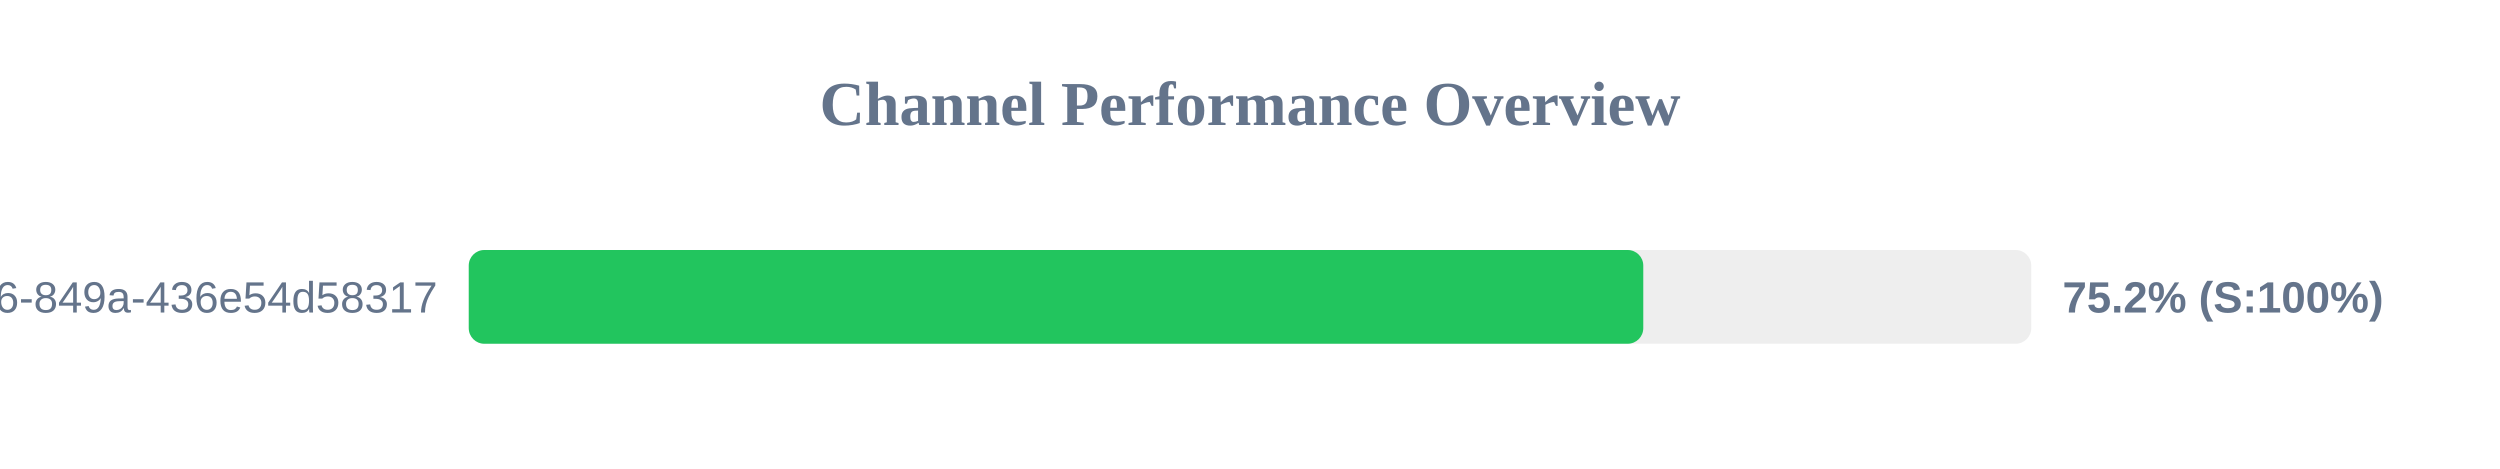
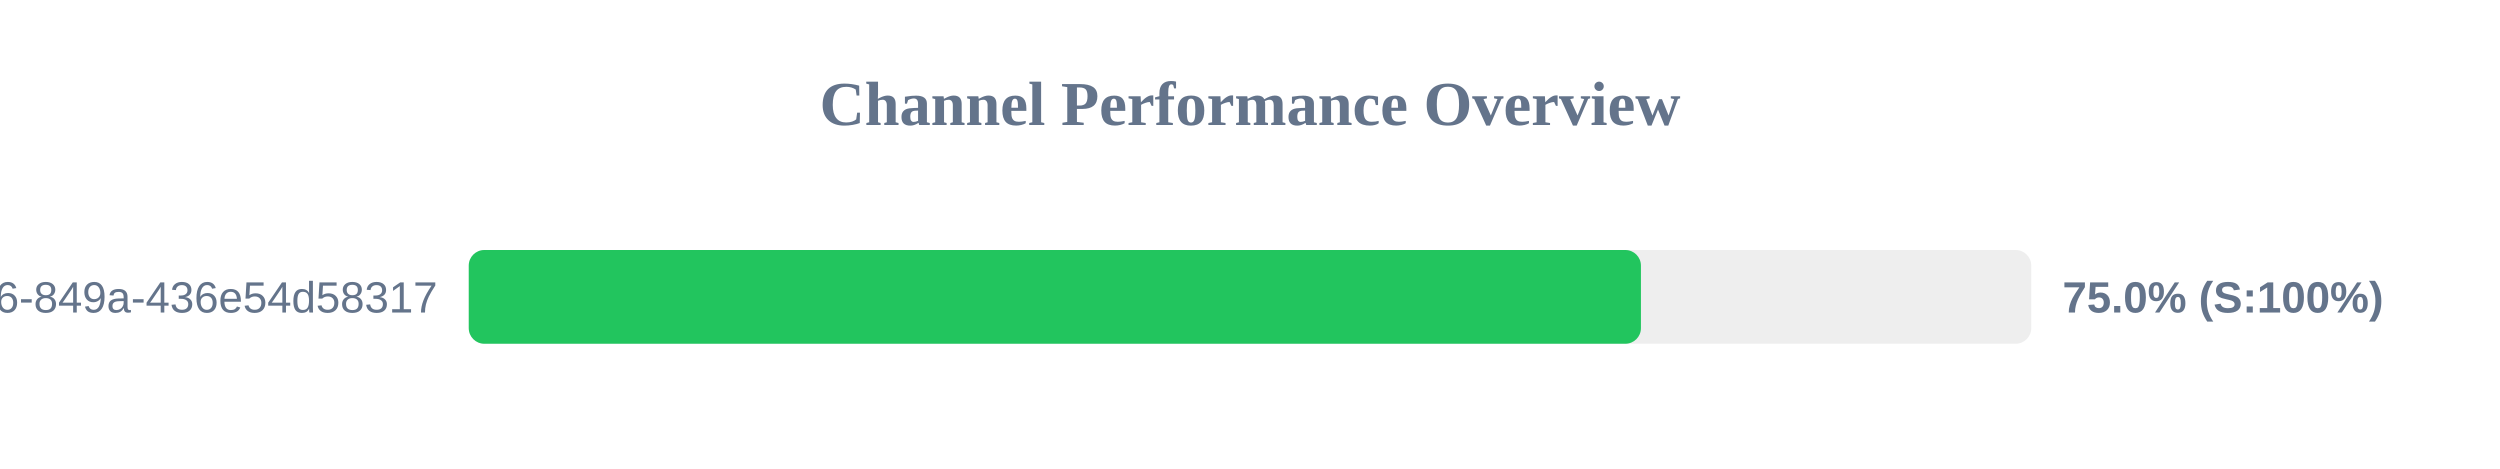
<svg xmlns="http://www.w3.org/2000/svg" width="800" height="150" version="1.1">
  <style>
        .row { font: 14px Arial; fill: #64748b; }
        .score { font: bold 14px Arial; fill: #64748b; }
    </style>
  <text x="400" y="40" text-anchor="middle" font-size="20px" font-weight="bold" fill="#64748b">Channel Performance Overview</text>
  <rect x="150" y="80" width="500" height="30" fill="#eee" rx="5" />
-   <rect x="150" y="80" width="375.85" height="30" fill="#22c55e" rx="5" />
+   <rect x="150" y="80" width="375.1" height="30" fill="#22c55e" rx="5" />
  <text x="140" y="100" text-anchor="end" class="row">?uuid=29fbd51f-03c8-4d76-849a-436e54d58317</text>
-   <text x="660" y="100" text-anchor="start" class="score">75.2% (S:100%)</text>
+   <text x="660" y="100" text-anchor="start" class="score">75.0% (S:100%)</text>
</svg>
